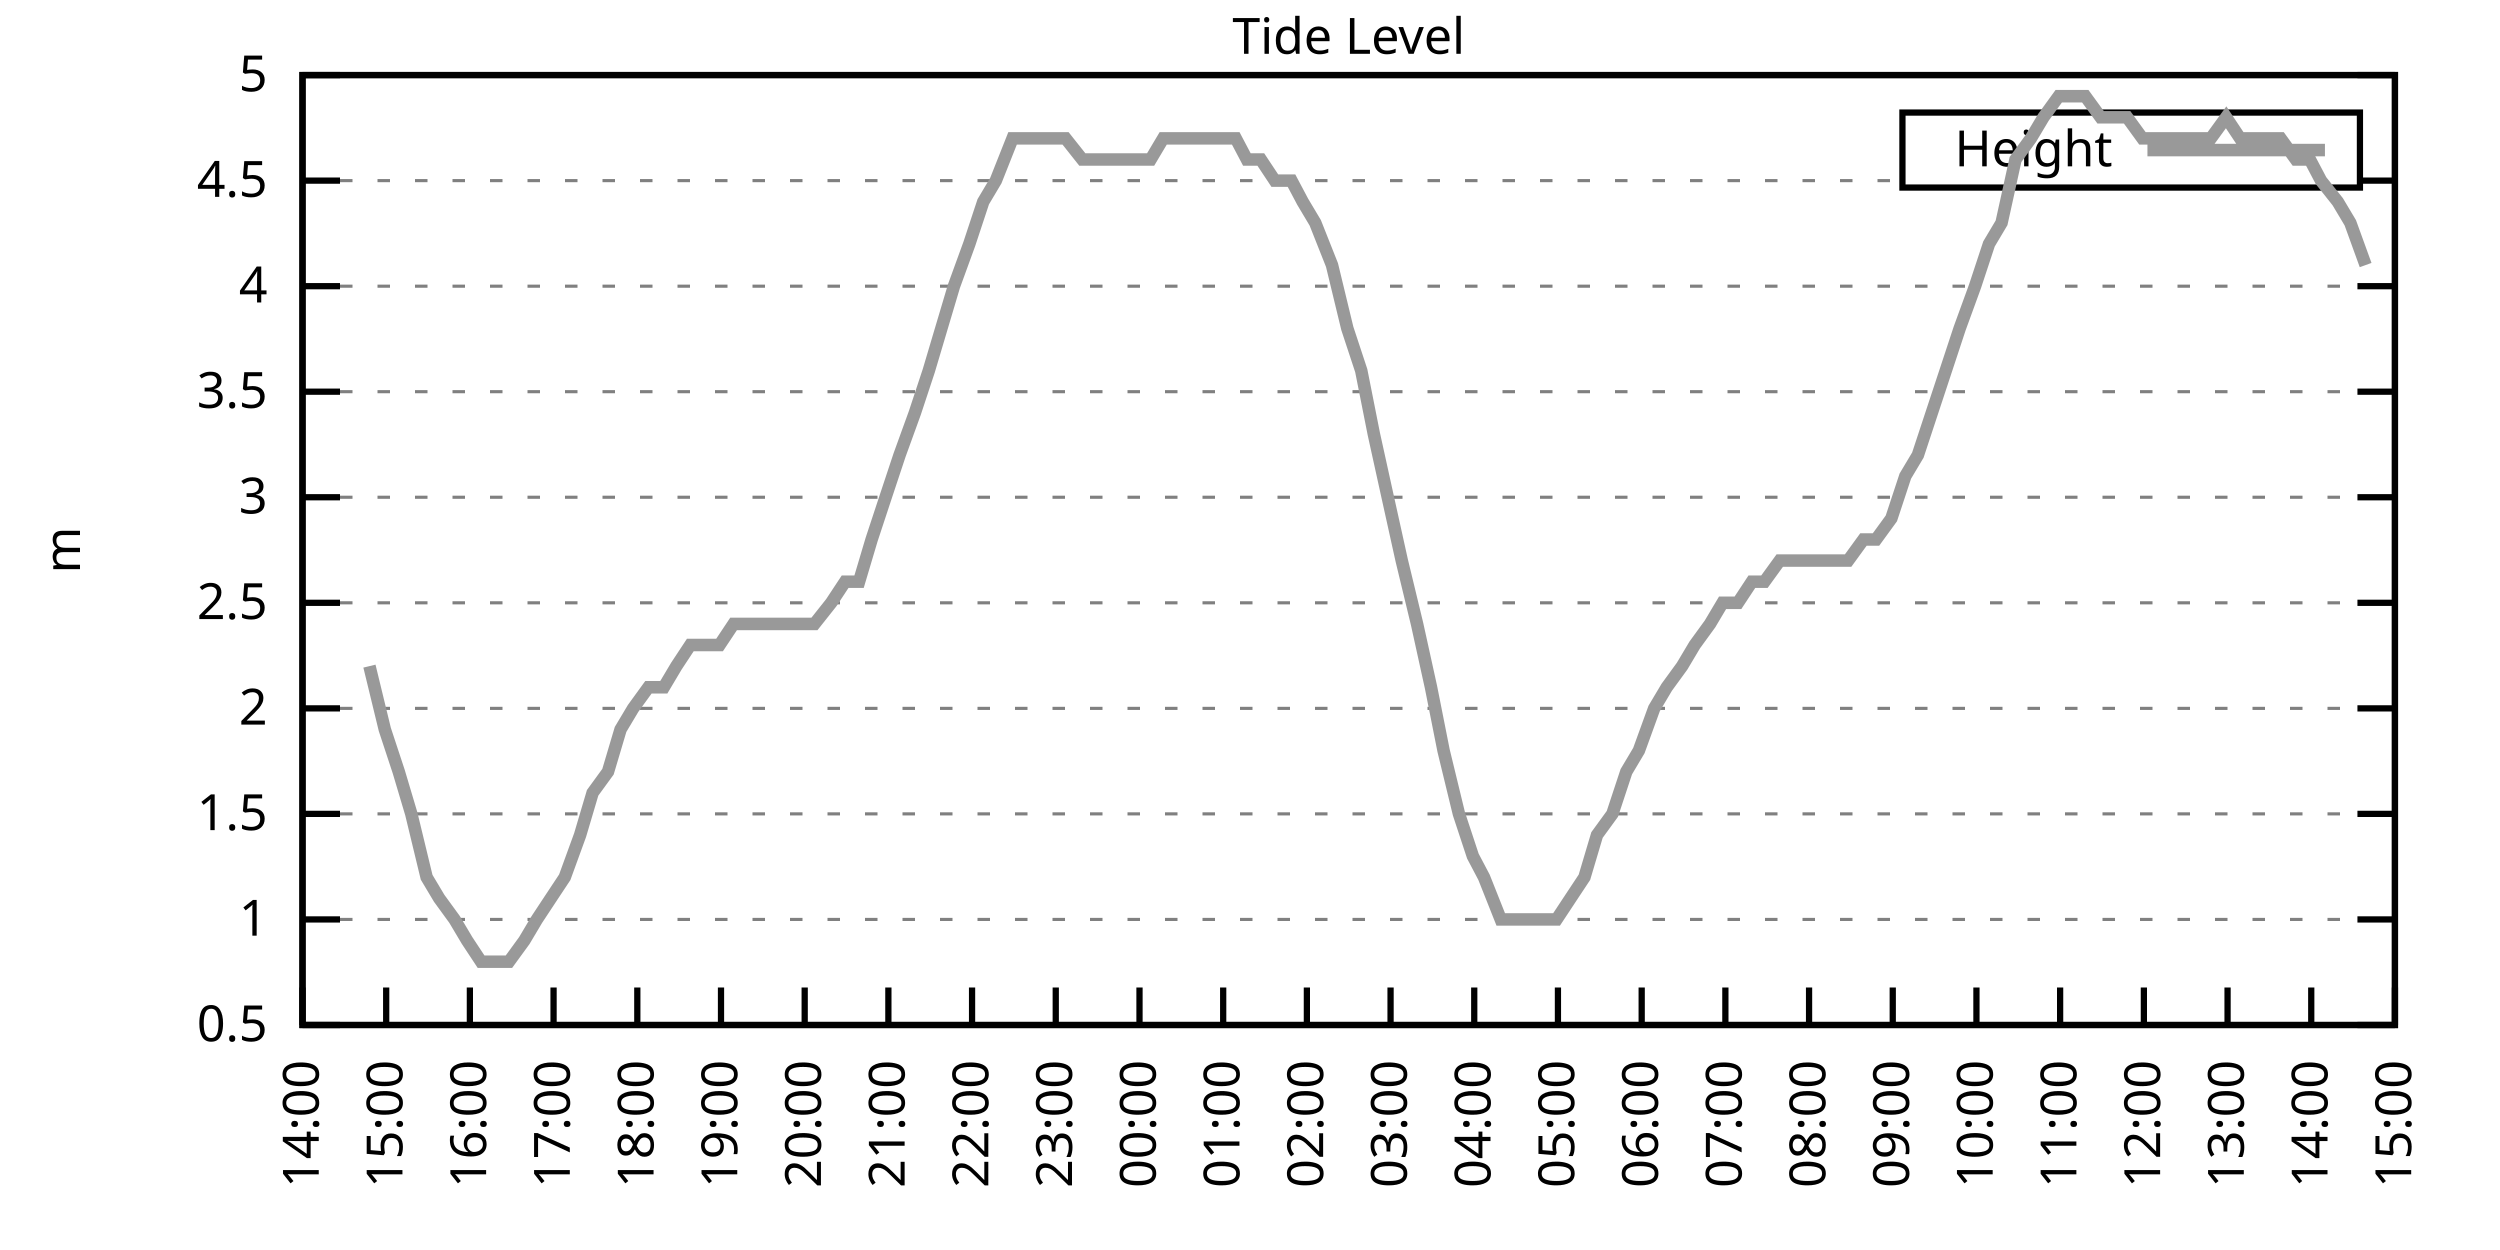
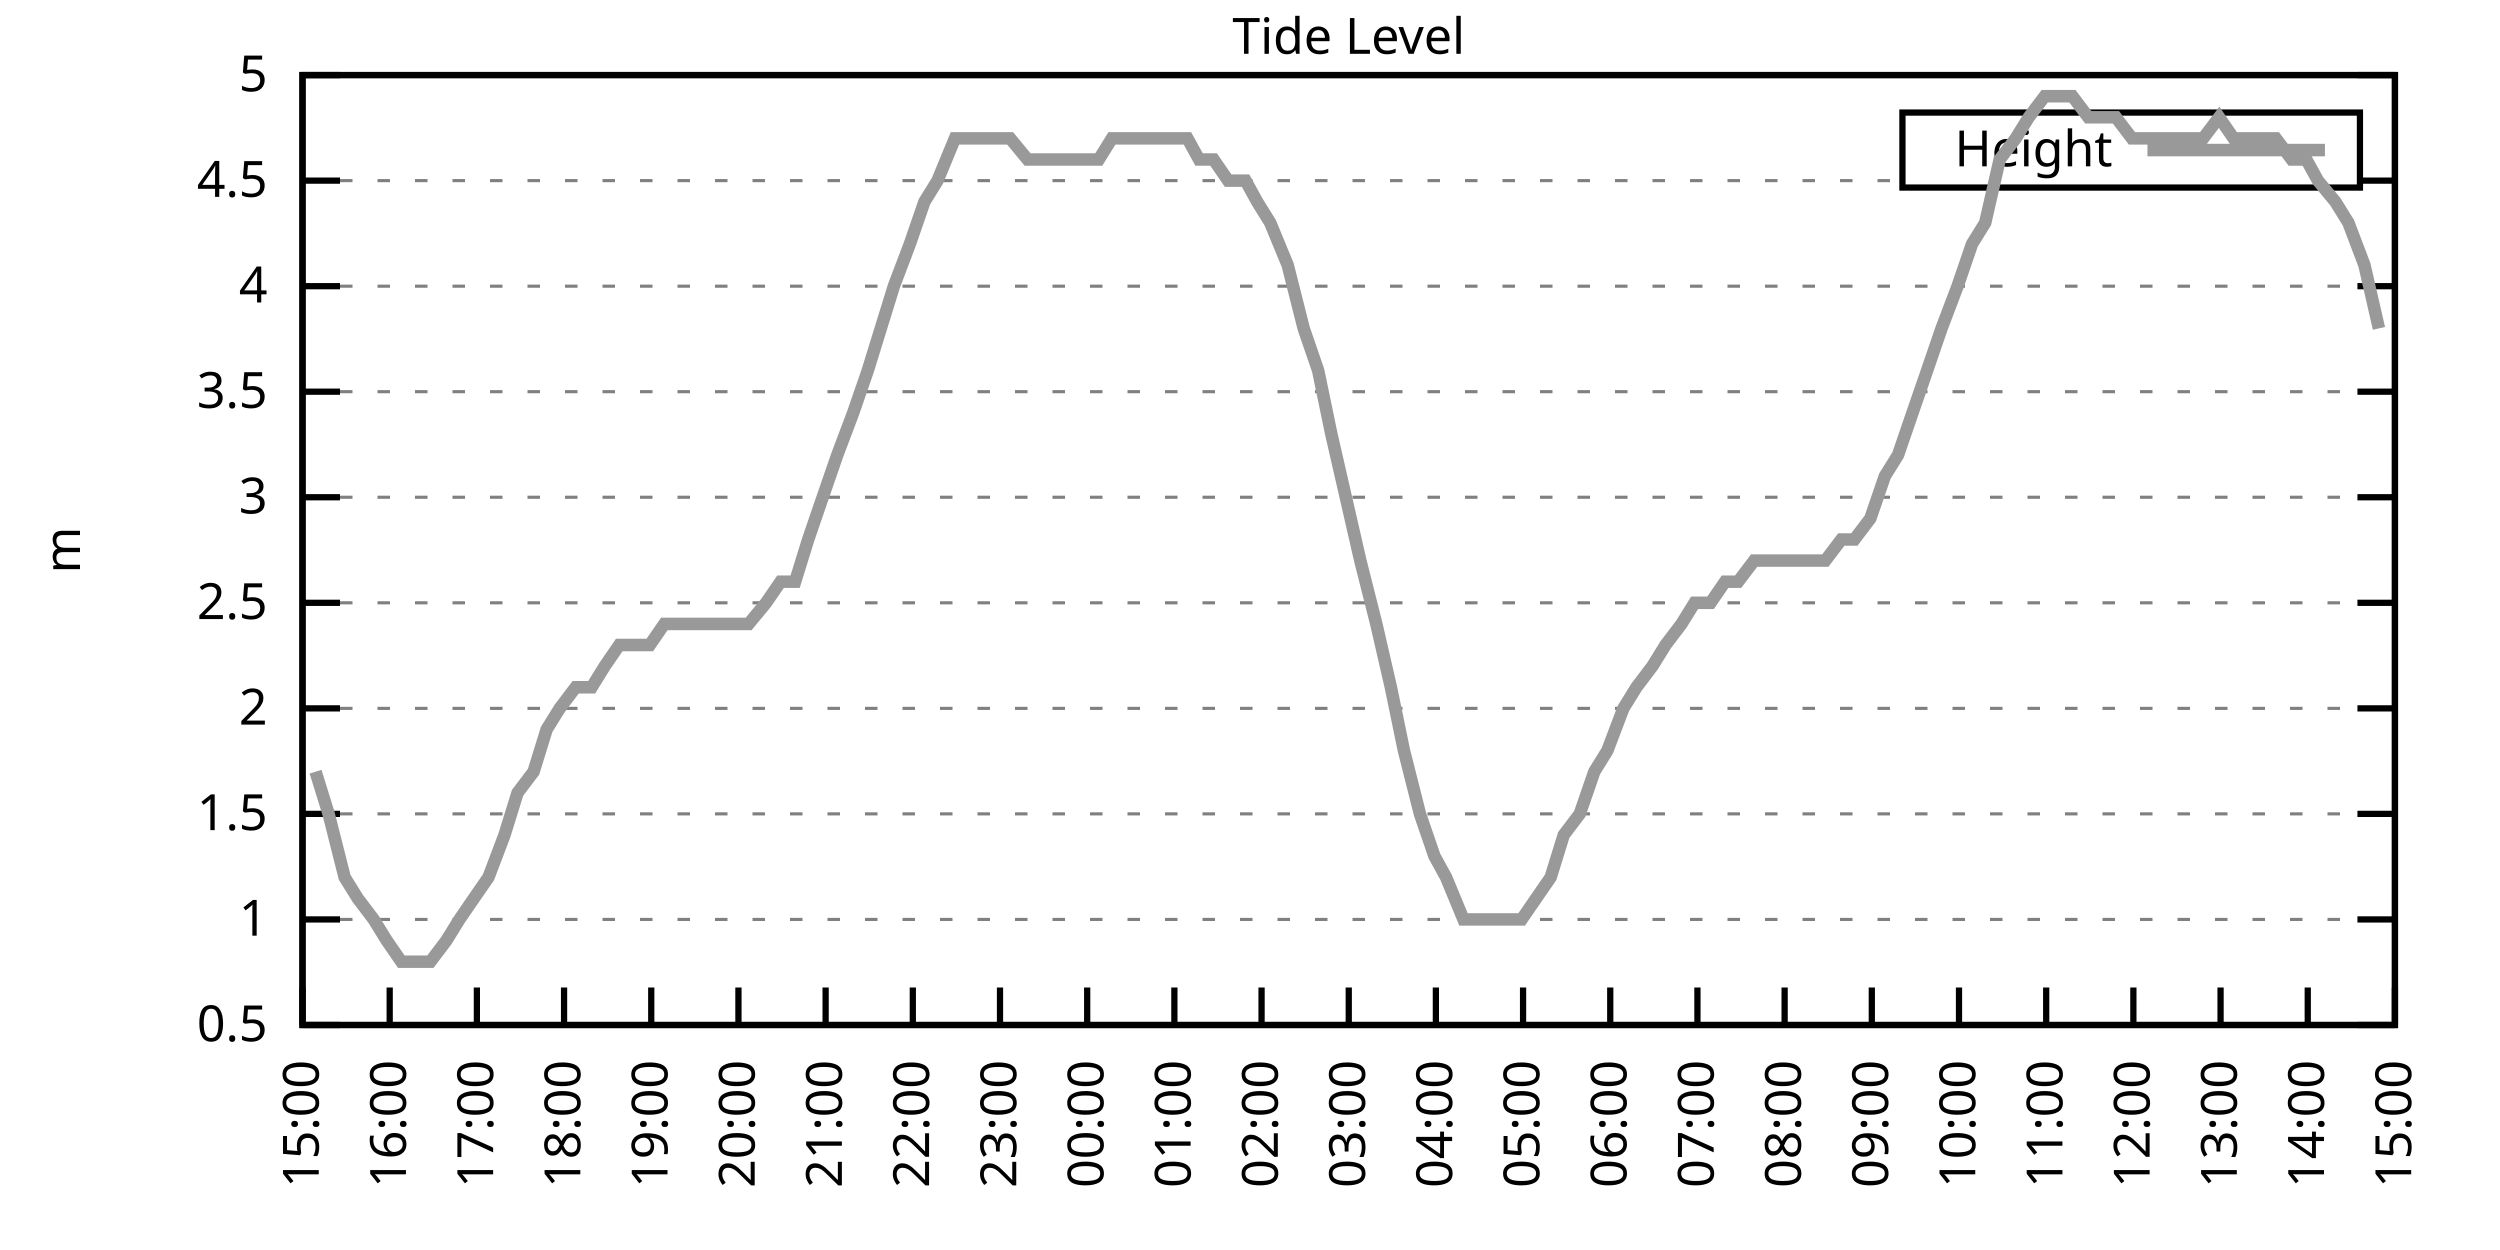
<svg xmlns="http://www.w3.org/2000/svg" xmlns:xlink="http://www.w3.org/1999/xlink" width="400" height="200" viewBox="0 0 400 200">
  <g id="gnuplot_canvas">
    <rect x="0" y="0" width="400" height="200" fill="none" />
    <defs>
      <circle id="gpDot" r="0.5" stroke-width="0.5" stroke="currentColor" />
      <path id="gpPt0" stroke-width="0.333" stroke="currentColor" d="M-1,0 h2 M0,-1 v2" />
      <path id="gpPt1" stroke-width="0.333" stroke="currentColor" d="M-1,-1 L1,1 M1,-1 L-1,1" />
      <path id="gpPt2" stroke-width="0.333" stroke="currentColor" d="M-1,0 L1,0 M0,-1 L0,1 M-1,-1 L1,1 M-1,1 L1,-1" />
      <rect id="gpPt3" stroke-width="0.333" stroke="currentColor" x="-1" y="-1" width="2" height="2" />
      <rect id="gpPt4" stroke-width="0.333" stroke="currentColor" fill="currentColor" x="-1" y="-1" width="2" height="2" />
      <circle id="gpPt5" stroke-width="0.333" stroke="currentColor" cx="0" cy="0" r="1" />
      <use xlink:href="#gpPt5" id="gpPt6" fill="currentColor" stroke="none" />
      <path id="gpPt7" stroke-width="0.333" stroke="currentColor" d="M0,-1.33 L-1.33,0.67 L1.33,0.67 z" />
      <use xlink:href="#gpPt7" id="gpPt8" fill="currentColor" stroke="none" />
      <use xlink:href="#gpPt7" id="gpPt9" stroke="currentColor" transform="rotate(180)" />
      <use xlink:href="#gpPt9" id="gpPt10" fill="currentColor" stroke="none" />
      <use xlink:href="#gpPt3" id="gpPt11" stroke="currentColor" transform="rotate(45)" />
      <use xlink:href="#gpPt11" id="gpPt12" fill="currentColor" stroke="none" />
      <path id="gpPt13" stroke-width="0.333" stroke="currentColor" d="M0,1.330 L1.265,0.411 L0.782,-1.067 L-0.782,-1.076 L-1.265,0.411 z" />
      <use xlink:href="#gpPt13" id="gpPt14" fill="currentColor" stroke="none" />
      <filter id="textbox" filterUnits="objectBoundingBox" x="0" y="0" height="1" width="1">
        <feFlood flood-color="white" flood-opacity="1" result="bgnd" />
        <feComposite in="SourceGraphic" in2="bgnd" operator="atop" />
      </filter>
      <filter id="greybox" filterUnits="objectBoundingBox" x="0" y="0" height="1" width="1">
        <feFlood flood-color="lightgrey" flood-opacity="1" result="grey" />
        <feComposite in="SourceGraphic" in2="grey" operator="atop" />
      </filter>
    </defs>
    <g fill="none" color="white" stroke="currentColor" stroke-width="1.00" stroke-linecap="butt" stroke-linejoin="miter">
</g>
    <g fill="none" color="black" stroke="currentColor" stroke-width="1.00" stroke-linecap="butt" stroke-linejoin="miter">
      <g stroke="none" shape-rendering="crispEdges">
        <polygon fill="rgb(255, 255, 255)" points="48.40,164.00 383.18,164.00 383.18,12.02 48.40,12.02 " />
      </g>
    </g>
    <g fill="none" color="black" stroke="currentColor" stroke-width="1.00" stroke-linecap="butt" stroke-linejoin="miter">
</g>
    <g fill="none" color="black" stroke="black" stroke-width="0.50" stroke-linecap="butt" stroke-linejoin="miter">
</g>
    <g fill="none" color="gray" stroke="currentColor" stroke-width="0.50" stroke-linecap="butt" stroke-linejoin="miter">
      <path stroke="gray" stroke-dasharray="2,4" class="gridline" d="M48.40,164.00 L383.19,164.00  " />
    </g>
    <g fill="none" color="gray" stroke="gray" stroke-width="1.00" stroke-linecap="butt" stroke-linejoin="miter">
</g>
    <g fill="none" color="black" stroke="currentColor" stroke-width="1.00" stroke-linecap="butt" stroke-linejoin="miter">
      <path stroke="black" d="M48.40,164.00 L54.40,164.00 M383.19,164.00 L377.19,164.00  " />
      <g transform="translate(42.80,166.60)" stroke="none" fill="black" font-family="Sans" font-size="8.00" text-anchor="end">
        <text>
          <tspan font-family="Sans"> 0.5</tspan>
        </text>
      </g>
    </g>
    <g fill="none" color="black" stroke="currentColor" stroke-width="1.00" stroke-linecap="butt" stroke-linejoin="miter">
</g>
    <g fill="none" color="black" stroke="black" stroke-width="0.50" stroke-linecap="butt" stroke-linejoin="miter">
</g>
    <g fill="none" color="gray" stroke="currentColor" stroke-width="0.50" stroke-linecap="butt" stroke-linejoin="miter">
      <path stroke="gray" stroke-dasharray="2,4" class="gridline" d="M48.40,147.11 L383.19,147.11  " />
    </g>
    <g fill="none" color="gray" stroke="gray" stroke-width="1.00" stroke-linecap="butt" stroke-linejoin="miter">
</g>
    <g fill="none" color="black" stroke="currentColor" stroke-width="1.00" stroke-linecap="butt" stroke-linejoin="miter">
      <path stroke="black" d="M48.40,147.11 L54.40,147.11 M383.19,147.11 L377.19,147.11  " />
      <g transform="translate(42.80,149.71)" stroke="none" fill="black" font-family="Sans" font-size="8.00" text-anchor="end">
        <text>
          <tspan font-family="Sans"> 1</tspan>
        </text>
      </g>
    </g>
    <g fill="none" color="black" stroke="currentColor" stroke-width="1.00" stroke-linecap="butt" stroke-linejoin="miter">
</g>
    <g fill="none" color="black" stroke="black" stroke-width="0.50" stroke-linecap="butt" stroke-linejoin="miter">
</g>
    <g fill="none" color="gray" stroke="currentColor" stroke-width="0.50" stroke-linecap="butt" stroke-linejoin="miter">
      <path stroke="gray" stroke-dasharray="2,4" class="gridline" d="M48.40,130.22 L383.19,130.22  " />
    </g>
    <g fill="none" color="gray" stroke="gray" stroke-width="1.00" stroke-linecap="butt" stroke-linejoin="miter">
</g>
    <g fill="none" color="black" stroke="currentColor" stroke-width="1.00" stroke-linecap="butt" stroke-linejoin="miter">
      <path stroke="black" d="M48.40,130.22 L54.40,130.22 M383.19,130.22 L377.19,130.22  " />
      <g transform="translate(42.80,132.82)" stroke="none" fill="black" font-family="Sans" font-size="8.00" text-anchor="end">
        <text>
          <tspan font-family="Sans"> 1.5</tspan>
        </text>
      </g>
    </g>
    <g fill="none" color="black" stroke="currentColor" stroke-width="1.00" stroke-linecap="butt" stroke-linejoin="miter">
</g>
    <g fill="none" color="black" stroke="black" stroke-width="0.50" stroke-linecap="butt" stroke-linejoin="miter">
</g>
    <g fill="none" color="gray" stroke="currentColor" stroke-width="0.50" stroke-linecap="butt" stroke-linejoin="miter">
      <path stroke="gray" stroke-dasharray="2,4" class="gridline" d="M48.40,113.34 L383.19,113.34  " />
    </g>
    <g fill="none" color="gray" stroke="gray" stroke-width="1.00" stroke-linecap="butt" stroke-linejoin="miter">
</g>
    <g fill="none" color="black" stroke="currentColor" stroke-width="1.00" stroke-linecap="butt" stroke-linejoin="miter">
      <path stroke="black" d="M48.40,113.34 L54.40,113.34 M383.19,113.34 L377.19,113.34  " />
      <g transform="translate(42.80,115.94)" stroke="none" fill="black" font-family="Sans" font-size="8.00" text-anchor="end">
        <text>
          <tspan font-family="Sans"> 2</tspan>
        </text>
      </g>
    </g>
    <g fill="none" color="black" stroke="currentColor" stroke-width="1.00" stroke-linecap="butt" stroke-linejoin="miter">
</g>
    <g fill="none" color="black" stroke="black" stroke-width="0.50" stroke-linecap="butt" stroke-linejoin="miter">
</g>
    <g fill="none" color="gray" stroke="currentColor" stroke-width="0.50" stroke-linecap="butt" stroke-linejoin="miter">
      <path stroke="gray" stroke-dasharray="2,4" class="gridline" d="M48.40,96.45 L383.19,96.45  " />
    </g>
    <g fill="none" color="gray" stroke="gray" stroke-width="1.00" stroke-linecap="butt" stroke-linejoin="miter">
</g>
    <g fill="none" color="black" stroke="currentColor" stroke-width="1.00" stroke-linecap="butt" stroke-linejoin="miter">
      <path stroke="black" d="M48.40,96.45 L54.40,96.45 M383.19,96.45 L377.19,96.45  " />
      <g transform="translate(42.80,99.05)" stroke="none" fill="black" font-family="Sans" font-size="8.00" text-anchor="end">
        <text>
          <tspan font-family="Sans"> 2.5</tspan>
        </text>
      </g>
    </g>
    <g fill="none" color="black" stroke="currentColor" stroke-width="1.00" stroke-linecap="butt" stroke-linejoin="miter">
</g>
    <g fill="none" color="black" stroke="black" stroke-width="0.50" stroke-linecap="butt" stroke-linejoin="miter">
</g>
    <g fill="none" color="gray" stroke="currentColor" stroke-width="0.50" stroke-linecap="butt" stroke-linejoin="miter">
      <path stroke="gray" stroke-dasharray="2,4" class="gridline" d="M48.40,79.56 L383.19,79.56  " />
    </g>
    <g fill="none" color="gray" stroke="gray" stroke-width="1.00" stroke-linecap="butt" stroke-linejoin="miter">
</g>
    <g fill="none" color="black" stroke="currentColor" stroke-width="1.00" stroke-linecap="butt" stroke-linejoin="miter">
      <path stroke="black" d="M48.40,79.56 L54.40,79.56 M383.19,79.56 L377.19,79.56  " />
      <g transform="translate(42.80,82.16)" stroke="none" fill="black" font-family="Sans" font-size="8.00" text-anchor="end">
        <text>
          <tspan font-family="Sans"> 3</tspan>
        </text>
      </g>
    </g>
    <g fill="none" color="black" stroke="currentColor" stroke-width="1.00" stroke-linecap="butt" stroke-linejoin="miter">
</g>
    <g fill="none" color="black" stroke="black" stroke-width="0.50" stroke-linecap="butt" stroke-linejoin="miter">
</g>
    <g fill="none" color="gray" stroke="currentColor" stroke-width="0.50" stroke-linecap="butt" stroke-linejoin="miter">
      <path stroke="gray" stroke-dasharray="2,4" class="gridline" d="M48.40,62.67 L383.19,62.67  " />
    </g>
    <g fill="none" color="gray" stroke="gray" stroke-width="1.00" stroke-linecap="butt" stroke-linejoin="miter">
</g>
    <g fill="none" color="black" stroke="currentColor" stroke-width="1.00" stroke-linecap="butt" stroke-linejoin="miter">
      <path stroke="black" d="M48.40,62.67 L54.40,62.67 M383.19,62.67 L377.19,62.67  " />
      <g transform="translate(42.80,65.27)" stroke="none" fill="black" font-family="Sans" font-size="8.00" text-anchor="end">
        <text>
          <tspan font-family="Sans"> 3.5</tspan>
        </text>
      </g>
    </g>
    <g fill="none" color="black" stroke="currentColor" stroke-width="1.00" stroke-linecap="butt" stroke-linejoin="miter">
</g>
    <g fill="none" color="black" stroke="black" stroke-width="0.50" stroke-linecap="butt" stroke-linejoin="miter">
</g>
    <g fill="none" color="gray" stroke="currentColor" stroke-width="0.50" stroke-linecap="butt" stroke-linejoin="miter">
      <path stroke="gray" stroke-dasharray="2,4" class="gridline" d="M48.40,45.79 L383.19,45.79  " />
    </g>
    <g fill="none" color="gray" stroke="gray" stroke-width="1.00" stroke-linecap="butt" stroke-linejoin="miter">
</g>
    <g fill="none" color="black" stroke="currentColor" stroke-width="1.00" stroke-linecap="butt" stroke-linejoin="miter">
      <path stroke="black" d="M48.40,45.79 L54.40,45.79 M383.19,45.79 L377.19,45.79  " />
      <g transform="translate(42.80,48.39)" stroke="none" fill="black" font-family="Sans" font-size="8.00" text-anchor="end">
        <text>
          <tspan font-family="Sans"> 4</tspan>
        </text>
      </g>
    </g>
    <g fill="none" color="black" stroke="currentColor" stroke-width="1.00" stroke-linecap="butt" stroke-linejoin="miter">
</g>
    <g fill="none" color="black" stroke="black" stroke-width="0.50" stroke-linecap="butt" stroke-linejoin="miter">
</g>
    <g fill="none" color="gray" stroke="currentColor" stroke-width="0.50" stroke-linecap="butt" stroke-linejoin="miter">
      <path stroke="gray" stroke-dasharray="2,4" class="gridline" d="M48.40,28.90 L304.39,28.90 M377.59,28.90 L383.19,28.90  " />
    </g>
    <g fill="none" color="gray" stroke="gray" stroke-width="1.00" stroke-linecap="butt" stroke-linejoin="miter">
</g>
    <g fill="none" color="black" stroke="currentColor" stroke-width="1.00" stroke-linecap="butt" stroke-linejoin="miter">
      <path stroke="black" d="M48.40,28.90 L54.40,28.90 M383.19,28.90 L377.19,28.90  " />
      <g transform="translate(42.80,31.50)" stroke="none" fill="black" font-family="Sans" font-size="8.00" text-anchor="end">
        <text>
          <tspan font-family="Sans"> 4.5</tspan>
        </text>
      </g>
    </g>
    <g fill="none" color="black" stroke="currentColor" stroke-width="1.00" stroke-linecap="butt" stroke-linejoin="miter">
</g>
    <g fill="none" color="black" stroke="black" stroke-width="0.50" stroke-linecap="butt" stroke-linejoin="miter">
</g>
    <g fill="none" color="gray" stroke="currentColor" stroke-width="0.50" stroke-linecap="butt" stroke-linejoin="miter">
      <path stroke="gray" stroke-dasharray="2,4" class="gridline" d="M48.40,12.01 L383.19,12.01  " />
    </g>
    <g fill="none" color="gray" stroke="gray" stroke-width="1.00" stroke-linecap="butt" stroke-linejoin="miter">
</g>
    <g fill="none" color="black" stroke="currentColor" stroke-width="1.00" stroke-linecap="butt" stroke-linejoin="miter">
      <path stroke="black" d="M48.40,12.01 L54.40,12.01 M383.19,12.01 L377.19,12.01  " />
      <g transform="translate(42.80,14.61)" stroke="none" fill="black" font-family="Sans" font-size="8.00" text-anchor="end">
        <text>
          <tspan font-family="Sans"> 5</tspan>
        </text>
      </g>
    </g>
    <g fill="none" color="black" stroke="currentColor" stroke-width="1.00" stroke-linecap="butt" stroke-linejoin="miter">
      <path stroke="black" d="M48.40,164.00 L48.40,158.00  " />
      <g transform="translate(51.00,169.60) rotate(270.00)" stroke="none" fill="black" font-family="Sans" font-size="8.00" text-anchor="end">
        <text>
-           <tspan font-family="Sans">14:00</tspan>
-         </text>
-       </g>
-     </g>
-     <g fill="none" color="black" stroke="currentColor" stroke-width="1.00" stroke-linecap="butt" stroke-linejoin="miter">
-       <path stroke="black" d="M61.79,164.00 L61.79,158.00  " />
-       <g transform="translate(64.39,169.60) rotate(270.00)" stroke="none" fill="black" font-family="Sans" font-size="8.00" text-anchor="end">
-         <text>
          <tspan font-family="Sans">15:00</tspan>
        </text>
      </g>
    </g>
    <g fill="none" color="black" stroke="currentColor" stroke-width="1.00" stroke-linecap="butt" stroke-linejoin="miter">
-       <path stroke="black" d="M75.18,164.00 L75.18,158.00  " />
-       <g transform="translate(77.78,169.60) rotate(270.00)" stroke="none" fill="black" font-family="Sans" font-size="8.00" text-anchor="end">
+       <path stroke="black" d="M62.35,164.00 L62.35,158.00  " />
+       <g transform="translate(64.95,169.60) rotate(270.00)" stroke="none" fill="black" font-family="Sans" font-size="8.00" text-anchor="end">
        <text>
          <tspan font-family="Sans">16:00</tspan>
        </text>
      </g>
    </g>
    <g fill="none" color="black" stroke="currentColor" stroke-width="1.00" stroke-linecap="butt" stroke-linejoin="miter">
-       <path stroke="black" d="M88.57,164.00 L88.57,158.00  " />
-       <g transform="translate(91.17,169.60) rotate(270.00)" stroke="none" fill="black" font-family="Sans" font-size="8.00" text-anchor="end">
+       <path stroke="black" d="M76.30,164.00 L76.30,158.00  " />
+       <g transform="translate(78.90,169.60) rotate(270.00)" stroke="none" fill="black" font-family="Sans" font-size="8.00" text-anchor="end">
        <text>
          <tspan font-family="Sans">17:00</tspan>
        </text>
      </g>
    </g>
    <g fill="none" color="black" stroke="currentColor" stroke-width="1.00" stroke-linecap="butt" stroke-linejoin="miter">
-       <path stroke="black" d="M101.97,164.00 L101.97,158.00  " />
-       <g transform="translate(104.57,169.60) rotate(270.00)" stroke="none" fill="black" font-family="Sans" font-size="8.00" text-anchor="end">
+       <path stroke="black" d="M90.25,164.00 L90.25,158.00  " />
+       <g transform="translate(92.85,169.60) rotate(270.00)" stroke="none" fill="black" font-family="Sans" font-size="8.00" text-anchor="end">
        <text>
          <tspan font-family="Sans">18:00</tspan>
        </text>
      </g>
    </g>
    <g fill="none" color="black" stroke="currentColor" stroke-width="1.00" stroke-linecap="butt" stroke-linejoin="miter">
-       <path stroke="black" d="M115.36,164.00 L115.36,158.00  " />
-       <g transform="translate(117.96,169.60) rotate(270.00)" stroke="none" fill="black" font-family="Sans" font-size="8.00" text-anchor="end">
+       <path stroke="black" d="M104.20,164.00 L104.20,158.00  " />
+       <g transform="translate(106.80,169.60) rotate(270.00)" stroke="none" fill="black" font-family="Sans" font-size="8.00" text-anchor="end">
        <text>
          <tspan font-family="Sans">19:00</tspan>
        </text>
      </g>
    </g>
    <g fill="none" color="black" stroke="currentColor" stroke-width="1.00" stroke-linecap="butt" stroke-linejoin="miter">
-       <path stroke="black" d="M128.75,164.00 L128.75,158.00  " />
-       <g transform="translate(131.35,169.60) rotate(270.00)" stroke="none" fill="black" font-family="Sans" font-size="8.00" text-anchor="end">
+       <path stroke="black" d="M118.15,164.00 L118.15,158.00  " />
+       <g transform="translate(120.75,169.60) rotate(270.00)" stroke="none" fill="black" font-family="Sans" font-size="8.00" text-anchor="end">
        <text>
          <tspan font-family="Sans">20:00</tspan>
        </text>
      </g>
    </g>
    <g fill="none" color="black" stroke="currentColor" stroke-width="1.00" stroke-linecap="butt" stroke-linejoin="miter">
-       <path stroke="black" d="M142.14,164.00 L142.14,158.00  " />
-       <g transform="translate(144.74,169.60) rotate(270.00)" stroke="none" fill="black" font-family="Sans" font-size="8.00" text-anchor="end">
+       <path stroke="black" d="M132.10,164.00 L132.10,158.00  " />
+       <g transform="translate(134.70,169.60) rotate(270.00)" stroke="none" fill="black" font-family="Sans" font-size="8.00" text-anchor="end">
        <text>
          <tspan font-family="Sans">21:00</tspan>
        </text>
      </g>
    </g>
    <g fill="none" color="black" stroke="currentColor" stroke-width="1.00" stroke-linecap="butt" stroke-linejoin="miter">
-       <path stroke="black" d="M155.53,164.00 L155.53,158.00  " />
-       <g transform="translate(158.13,169.60) rotate(270.00)" stroke="none" fill="black" font-family="Sans" font-size="8.00" text-anchor="end">
+       <path stroke="black" d="M146.05,164.00 L146.05,158.00  " />
+       <g transform="translate(148.65,169.60) rotate(270.00)" stroke="none" fill="black" font-family="Sans" font-size="8.00" text-anchor="end">
        <text>
          <tspan font-family="Sans">22:00</tspan>
        </text>
      </g>
    </g>
    <g fill="none" color="black" stroke="currentColor" stroke-width="1.00" stroke-linecap="butt" stroke-linejoin="miter">
-       <path stroke="black" d="M168.92,164.00 L168.92,158.00  " />
-       <g transform="translate(171.52,169.60) rotate(270.00)" stroke="none" fill="black" font-family="Sans" font-size="8.00" text-anchor="end">
+       <path stroke="black" d="M160.00,164.00 L160.00,158.00  " />
+       <g transform="translate(162.60,169.60) rotate(270.00)" stroke="none" fill="black" font-family="Sans" font-size="8.00" text-anchor="end">
        <text>
          <tspan font-family="Sans">23:00</tspan>
        </text>
      </g>
    </g>
    <g fill="none" color="black" stroke="currentColor" stroke-width="1.00" stroke-linecap="butt" stroke-linejoin="miter">
-       <path stroke="black" d="M182.32,164.00 L182.32,158.00  " />
-       <g transform="translate(184.92,169.60) rotate(270.00)" stroke="none" fill="black" font-family="Sans" font-size="8.00" text-anchor="end">
+       <path stroke="black" d="M173.95,164.00 L173.95,158.00  " />
+       <g transform="translate(176.55,169.60) rotate(270.00)" stroke="none" fill="black" font-family="Sans" font-size="8.00" text-anchor="end">
        <text>
          <tspan font-family="Sans">00:00</tspan>
        </text>
      </g>
    </g>
    <g fill="none" color="black" stroke="currentColor" stroke-width="1.00" stroke-linecap="butt" stroke-linejoin="miter">
-       <path stroke="black" d="M195.71,164.00 L195.71,158.00  " />
-       <g transform="translate(198.31,169.60) rotate(270.00)" stroke="none" fill="black" font-family="Sans" font-size="8.00" text-anchor="end">
+       <path stroke="black" d="M187.90,164.00 L187.90,158.00  " />
+       <g transform="translate(190.50,169.60) rotate(270.00)" stroke="none" fill="black" font-family="Sans" font-size="8.00" text-anchor="end">
        <text>
          <tspan font-family="Sans">01:00</tspan>
        </text>
      </g>
    </g>
    <g fill="none" color="black" stroke="currentColor" stroke-width="1.00" stroke-linecap="butt" stroke-linejoin="miter">
-       <path stroke="black" d="M209.10,164.00 L209.10,158.00  " />
-       <g transform="translate(211.70,169.60) rotate(270.00)" stroke="none" fill="black" font-family="Sans" font-size="8.00" text-anchor="end">
+       <path stroke="black" d="M201.85,164.00 L201.85,158.00  " />
+       <g transform="translate(204.45,169.60) rotate(270.00)" stroke="none" fill="black" font-family="Sans" font-size="8.00" text-anchor="end">
        <text>
          <tspan font-family="Sans">02:00</tspan>
        </text>
      </g>
    </g>
    <g fill="none" color="black" stroke="currentColor" stroke-width="1.00" stroke-linecap="butt" stroke-linejoin="miter">
-       <path stroke="black" d="M222.49,164.00 L222.49,158.00  " />
-       <g transform="translate(225.09,169.60) rotate(270.00)" stroke="none" fill="black" font-family="Sans" font-size="8.00" text-anchor="end">
+       <path stroke="black" d="M215.80,164.00 L215.80,158.00  " />
+       <g transform="translate(218.40,169.60) rotate(270.00)" stroke="none" fill="black" font-family="Sans" font-size="8.00" text-anchor="end">
        <text>
          <tspan font-family="Sans">03:00</tspan>
        </text>
      </g>
    </g>
    <g fill="none" color="black" stroke="currentColor" stroke-width="1.00" stroke-linecap="butt" stroke-linejoin="miter">
-       <path stroke="black" d="M235.88,164.00 L235.88,158.00  " />
-       <g transform="translate(238.48,169.60) rotate(270.00)" stroke="none" fill="black" font-family="Sans" font-size="8.00" text-anchor="end">
+       <path stroke="black" d="M229.74,164.00 L229.74,158.00  " />
+       <g transform="translate(232.34,169.60) rotate(270.00)" stroke="none" fill="black" font-family="Sans" font-size="8.00" text-anchor="end">
        <text>
          <tspan font-family="Sans">04:00</tspan>
        </text>
      </g>
    </g>
    <g fill="none" color="black" stroke="currentColor" stroke-width="1.00" stroke-linecap="butt" stroke-linejoin="miter">
-       <path stroke="black" d="M249.27,164.00 L249.27,158.00  " />
-       <g transform="translate(251.87,169.60) rotate(270.00)" stroke="none" fill="black" font-family="Sans" font-size="8.00" text-anchor="end">
+       <path stroke="black" d="M243.69,164.00 L243.69,158.00  " />
+       <g transform="translate(246.29,169.60) rotate(270.00)" stroke="none" fill="black" font-family="Sans" font-size="8.00" text-anchor="end">
        <text>
          <tspan font-family="Sans">05:00</tspan>
        </text>
      </g>
    </g>
    <g fill="none" color="black" stroke="currentColor" stroke-width="1.00" stroke-linecap="butt" stroke-linejoin="miter">
-       <path stroke="black" d="M262.67,164.00 L262.67,158.00  " />
-       <g transform="translate(265.27,169.60) rotate(270.00)" stroke="none" fill="black" font-family="Sans" font-size="8.00" text-anchor="end">
+       <path stroke="black" d="M257.64,164.00 L257.64,158.00  " />
+       <g transform="translate(260.24,169.60) rotate(270.00)" stroke="none" fill="black" font-family="Sans" font-size="8.00" text-anchor="end">
        <text>
          <tspan font-family="Sans">06:00</tspan>
        </text>
      </g>
    </g>
    <g fill="none" color="black" stroke="currentColor" stroke-width="1.00" stroke-linecap="butt" stroke-linejoin="miter">
-       <path stroke="black" d="M276.06,164.00 L276.06,158.00  " />
-       <g transform="translate(278.66,169.60) rotate(270.00)" stroke="none" fill="black" font-family="Sans" font-size="8.00" text-anchor="end">
+       <path stroke="black" d="M271.59,164.00 L271.59,158.00  " />
+       <g transform="translate(274.19,169.60) rotate(270.00)" stroke="none" fill="black" font-family="Sans" font-size="8.00" text-anchor="end">
        <text>
          <tspan font-family="Sans">07:00</tspan>
        </text>
      </g>
    </g>
    <g fill="none" color="black" stroke="currentColor" stroke-width="1.00" stroke-linecap="butt" stroke-linejoin="miter">
-       <path stroke="black" d="M289.45,164.00 L289.45,158.00  " />
-       <g transform="translate(292.05,169.60) rotate(270.00)" stroke="none" fill="black" font-family="Sans" font-size="8.00" text-anchor="end">
+       <path stroke="black" d="M285.54,164.00 L285.54,158.00  " />
+       <g transform="translate(288.14,169.60) rotate(270.00)" stroke="none" fill="black" font-family="Sans" font-size="8.00" text-anchor="end">
        <text>
          <tspan font-family="Sans">08:00</tspan>
        </text>
      </g>
    </g>
    <g fill="none" color="black" stroke="currentColor" stroke-width="1.00" stroke-linecap="butt" stroke-linejoin="miter">
-       <path stroke="black" d="M302.84,164.00 L302.84,158.00  " />
-       <g transform="translate(305.44,169.60) rotate(270.00)" stroke="none" fill="black" font-family="Sans" font-size="8.00" text-anchor="end">
+       <path stroke="black" d="M299.49,164.00 L299.49,158.00  " />
+       <g transform="translate(302.09,169.60) rotate(270.00)" stroke="none" fill="black" font-family="Sans" font-size="8.00" text-anchor="end">
        <text>
          <tspan font-family="Sans">09:00</tspan>
        </text>
      </g>
    </g>
    <g fill="none" color="black" stroke="currentColor" stroke-width="1.00" stroke-linecap="butt" stroke-linejoin="miter">
-       <path stroke="black" d="M316.23,164.00 L316.23,158.00  " />
-       <g transform="translate(318.83,169.60) rotate(270.00)" stroke="none" fill="black" font-family="Sans" font-size="8.00" text-anchor="end">
+       <path stroke="black" d="M313.44,164.00 L313.44,158.00  " />
+       <g transform="translate(316.04,169.60) rotate(270.00)" stroke="none" fill="black" font-family="Sans" font-size="8.00" text-anchor="end">
        <text>
          <tspan font-family="Sans">10:00</tspan>
        </text>
      </g>
    </g>
    <g fill="none" color="black" stroke="currentColor" stroke-width="1.00" stroke-linecap="butt" stroke-linejoin="miter">
-       <path stroke="black" d="M329.62,164.00 L329.62,158.00  " />
-       <g transform="translate(332.22,169.60) rotate(270.00)" stroke="none" fill="black" font-family="Sans" font-size="8.00" text-anchor="end">
+       <path stroke="black" d="M327.39,164.00 L327.39,158.00  " />
+       <g transform="translate(329.99,169.60) rotate(270.00)" stroke="none" fill="black" font-family="Sans" font-size="8.00" text-anchor="end">
        <text>
          <tspan font-family="Sans">11:00</tspan>
        </text>
      </g>
    </g>
    <g fill="none" color="black" stroke="currentColor" stroke-width="1.00" stroke-linecap="butt" stroke-linejoin="miter">
-       <path stroke="black" d="M343.02,164.00 L343.02,158.00  " />
-       <g transform="translate(345.62,169.60) rotate(270.00)" stroke="none" fill="black" font-family="Sans" font-size="8.00" text-anchor="end">
+       <path stroke="black" d="M341.34,164.00 L341.34,158.00  " />
+       <g transform="translate(343.94,169.60) rotate(270.00)" stroke="none" fill="black" font-family="Sans" font-size="8.00" text-anchor="end">
        <text>
          <tspan font-family="Sans">12:00</tspan>
        </text>
      </g>
    </g>
    <g fill="none" color="black" stroke="currentColor" stroke-width="1.00" stroke-linecap="butt" stroke-linejoin="miter">
-       <path stroke="black" d="M356.41,164.00 L356.41,158.00  " />
-       <g transform="translate(359.01,169.60) rotate(270.00)" stroke="none" fill="black" font-family="Sans" font-size="8.00" text-anchor="end">
+       <path stroke="black" d="M355.29,164.00 L355.29,158.00  " />
+       <g transform="translate(357.89,169.60) rotate(270.00)" stroke="none" fill="black" font-family="Sans" font-size="8.00" text-anchor="end">
        <text>
          <tspan font-family="Sans">13:00</tspan>
        </text>
      </g>
    </g>
    <g fill="none" color="black" stroke="currentColor" stroke-width="1.00" stroke-linecap="butt" stroke-linejoin="miter">
-       <path stroke="black" d="M369.80,164.00 L369.80,158.00  " />
-       <g transform="translate(372.40,169.60) rotate(270.00)" stroke="none" fill="black" font-family="Sans" font-size="8.00" text-anchor="end">
+       <path stroke="black" d="M369.24,164.00 L369.24,158.00  " />
+       <g transform="translate(371.84,169.60) rotate(270.00)" stroke="none" fill="black" font-family="Sans" font-size="8.00" text-anchor="end">
        <text>
          <tspan font-family="Sans">14:00</tspan>
        </text>
      </g>
    </g>
    <g fill="none" color="black" stroke="currentColor" stroke-width="1.00" stroke-linecap="butt" stroke-linejoin="miter">
      <path stroke="black" d="M383.19,164.00 L383.19,158.00  " />
      <g transform="translate(385.79,169.60) rotate(270.00)" stroke="none" fill="black" font-family="Sans" font-size="8.00" text-anchor="end">
        <text>
          <tspan font-family="Sans">15:00</tspan>
        </text>
      </g>
    </g>
    <g fill="none" color="black" stroke="currentColor" stroke-width="1.00" stroke-linecap="butt" stroke-linejoin="miter">
</g>
    <g fill="none" color="black" stroke="currentColor" stroke-width="1.00" stroke-linecap="butt" stroke-linejoin="miter">
      <path stroke="black" d="M48.40,12.01 L48.40,164.00 L383.19,164.00 L383.19,12.01 L48.40,12.01 Z  " />
    </g>
    <g fill="none" color="black" stroke="currentColor" stroke-width="1.00" stroke-linecap="butt" stroke-linejoin="miter">
</g>
    <g fill="none" color="black" stroke="currentColor" stroke-width="1.00" stroke-linecap="butt" stroke-linejoin="miter">
      <path stroke="black" d="M304.39,30.01 L304.39,18.01 L377.59,18.01 L377.59,30.01 L304.39,30.01 Z  " />
    </g>
    <g id="Tide_level_plot_1">
      <g fill="none" color="white" stroke="black" stroke-width="2.00" stroke-linecap="butt" stroke-linejoin="miter">
</g>
      <g fill="none" color="black" stroke="currentColor" stroke-width="2.00" stroke-linecap="butt" stroke-linejoin="miter">
        <g transform="translate(337.99,26.61)" stroke="none" fill="black" font-family="Sans" font-size="8.00" text-anchor="end">
          <text>
            <tspan font-family="Sans">Height</tspan>
          </text>
        </g>
      </g>
      <g fill="none" color="black" stroke="currentColor" stroke-width="2.00" stroke-linecap="butt" stroke-linejoin="miter">
-         <path stroke="rgb(153, 153, 153)" d="M343.59,24.01 L371.99,24.01 M59.11,106.58 L61.57,116.71 L63.80,123.47 L65.81,130.22 L68.26,140.36 L70.27,143.73   L72.73,147.11 L74.74,150.49 L76.97,153.87 L79.42,153.87 L81.43,153.87 L83.89,150.49 L85.90,147.11 L88.13,143.73   L90.36,140.36 L92.82,133.60 L94.82,126.85 L97.28,123.47 L99.29,116.71 L101.30,113.34 L103.75,109.96 L106.21,109.96   L108.22,106.58 L110.45,103.20 L112.68,103.20 L115.13,103.20 L117.37,99.83 L119.38,99.83 L121.83,99.83 L123.62,99.83   L126.29,99.83 L128.08,99.83 L130.31,99.83 L132.99,96.45 L135.22,93.07 L137.45,93.07 L139.46,86.32 L141.69,79.56   L143.93,72.81 L146.38,66.05 L148.61,59.30 L150.62,52.54 L152.63,45.79 L155.09,39.03 L157.32,32.28 L159.33,28.90   L162.01,22.14 L164.01,22.14 L166.47,22.14 L168.48,22.14 L170.49,22.14 L173.17,25.52 L175.17,25.52 L177.18,25.52   L179.86,25.52 L181.87,25.52 L184.10,25.52 L186.11,22.14 L188.57,22.14 L191.02,22.14 L192.81,22.14 L195.48,22.14   L197.72,22.14 L199.50,25.52 L201.73,25.52 L203.97,28.90 L206.64,28.90 L208.43,32.28 L210.44,35.65 L213.12,42.41   L215.57,52.54 L217.80,59.30 L219.81,69.43 L222.04,79.56 L224.28,89.69 L226.73,99.83 L228.96,109.96 L230.97,120.09   L233.43,130.22 L235.66,136.98 L237.44,140.36 L240.12,147.11 L242.36,147.11 L244.36,147.11 L246.82,147.11 L249.05,147.11   L251.28,143.73 L253.51,140.36 L255.52,133.60 L257.98,130.22 L260.21,123.47 L262.22,120.09 L264.67,113.34 L266.68,109.96   L269.14,106.58 L271.15,103.20 L273.60,99.83 L275.61,96.45 L278.07,96.45 L280.30,93.07 L282.31,93.07 L284.76,89.69   L286.99,89.69 L289.00,89.69 L291.46,89.69 L293.47,89.69 L295.70,89.69 L298.15,86.32 L300.16,86.32 L302.62,82.94   L304.85,76.18 L306.86,72.81 L309.09,66.05 L311.32,59.30 L313.55,52.54 L316.01,45.79 L318.24,39.03 L320.25,35.65   L322.48,25.52 L324.94,22.14 L326.95,18.77 L329.40,15.39 L331.41,15.39 L333.64,15.39 L336.10,18.77 L337.88,18.77   L340.34,18.77 L342.79,22.14 L344.80,22.14 L347.26,22.14 L349.49,22.14 L351.27,22.14 L353.73,22.14 L356.18,18.77   L358.42,22.14 L360.65,22.14 L362.88,22.14 L364.89,22.14 L367.34,25.52 L369.58,25.52 L371.36,28.90 L374.04,32.28   L376.05,35.65 L378.50,42.41  " />
+         <path stroke="rgb(153, 153, 153)" d="M343.59,24.01 L371.99,24.01 M50.49,123.47 L52.58,130.22 L55.14,140.36 L57.23,143.73 L59.79,147.11 L61.88,150.49   L64.21,153.87 L66.77,153.87 L68.86,153.87 L71.42,150.49 L73.51,147.11 L75.83,143.73 L78.16,140.36 L80.72,133.60   L82.81,126.85 L85.37,123.47 L87.46,116.71 L89.55,113.34 L92.11,109.96 L94.67,109.96 L96.76,106.58 L99.08,103.20   L101.41,103.20 L103.97,103.20 L106.29,99.83 L108.38,99.83 L110.94,99.83 L112.80,99.83 L115.59,99.83 L117.45,99.83   L119.78,99.83 L122.57,96.45 L124.89,93.07 L127.22,93.07 L129.31,86.32 L131.63,79.56 L133.96,72.81 L136.51,66.05   L138.84,59.30 L140.93,52.54 L143.02,45.79 L145.58,39.03 L147.91,32.28 L150.00,28.90 L152.79,22.14 L154.88,22.14   L157.44,22.14 L159.53,22.14 L161.62,22.14 L164.41,25.52 L166.51,25.52 L168.60,25.52 L171.39,25.52 L173.48,25.52   L175.81,25.52 L177.90,22.14 L180.46,22.14 L183.01,22.14 L184.87,22.14 L187.66,22.14 L189.99,22.14 L191.85,25.52   L194.17,25.52 L196.50,28.90 L199.29,28.90 L201.15,32.28 L203.24,35.65 L206.03,42.41 L208.59,52.54 L210.91,59.30   L213.01,69.43 L215.33,79.56 L217.65,89.69 L220.21,99.83 L222.54,109.96 L224.63,120.09 L227.19,130.22 L229.51,136.98   L231.37,140.36 L234.16,147.11 L236.49,147.11 L238.58,147.11 L241.14,147.11 L243.46,147.11 L245.79,143.73 L248.11,140.36   L250.20,133.60 L252.76,130.22 L255.09,123.47 L257.18,120.09 L259.74,113.34 L261.83,109.96 L264.39,106.58 L266.48,103.20   L269.04,99.83 L271.13,96.45 L273.69,96.45 L276.01,93.07 L278.10,93.07 L280.66,89.69 L282.99,89.69 L285.08,89.69   L287.64,89.69 L289.73,89.69 L292.05,89.69 L294.61,86.32 L296.70,86.32 L299.26,82.94 L301.58,76.18 L303.68,72.81   L306.00,66.05 L308.33,59.30 L310.65,52.54 L313.21,45.79 L315.53,39.03 L317.63,35.65 L319.95,25.52 L322.51,22.14   L324.60,18.77 L327.16,15.39 L329.25,15.39 L331.58,15.39 L334.13,18.77 L335.99,18.77 L338.55,18.77 L341.11,22.14   L343.20,22.14 L345.76,22.14 L348.08,22.14 L349.94,22.14 L352.50,22.14 L355.06,18.77 L357.38,22.14 L359.71,22.14   L362.03,22.14 L364.13,22.14 L366.68,25.52 L369.01,25.52 L370.87,28.90 L373.66,32.28 L375.75,35.65 L378.31,42.41   L380.63,52.54  " />
      </g>
    </g>
    <g fill="none" color="black" stroke="currentColor" stroke-width="2.00" stroke-linecap="butt" stroke-linejoin="miter">
</g>
    <g fill="none" color="black" stroke="black" stroke-width="1.00" stroke-linecap="butt" stroke-linejoin="miter">
</g>
    <g fill="none" color="black" stroke="currentColor" stroke-width="1.00" stroke-linecap="butt" stroke-linejoin="miter">
      <path stroke="black" d="M48.40,12.01 L48.40,164.00 L383.19,164.00 L383.19,12.01 L48.40,12.01 Z  " />
      <g transform="translate(12.80,88.01) rotate(270.00)" stroke="none" fill="black" font-family="Sans" font-size="8.00" text-anchor="middle">
        <text>
          <tspan font-family="Sans">m</tspan>
        </text>
      </g>
    </g>
    <g fill="none" color="black" stroke="currentColor" stroke-width="1.00" stroke-linecap="butt" stroke-linejoin="miter">
</g>
    <g fill="none" color="black" stroke="currentColor" stroke-width="1.00" stroke-linecap="butt" stroke-linejoin="miter">
      <g transform="translate(215.79,8.61)" stroke="none" fill="black" font-family="Sans" font-size="8.00" text-anchor="middle">
        <text>
          <tspan font-family="Sans">Tide Level</tspan>
        </text>
      </g>
    </g>
    <g fill="none" color="black" stroke="currentColor" stroke-width="1.00" stroke-linecap="butt" stroke-linejoin="miter">
</g>
  </g>
</svg>
